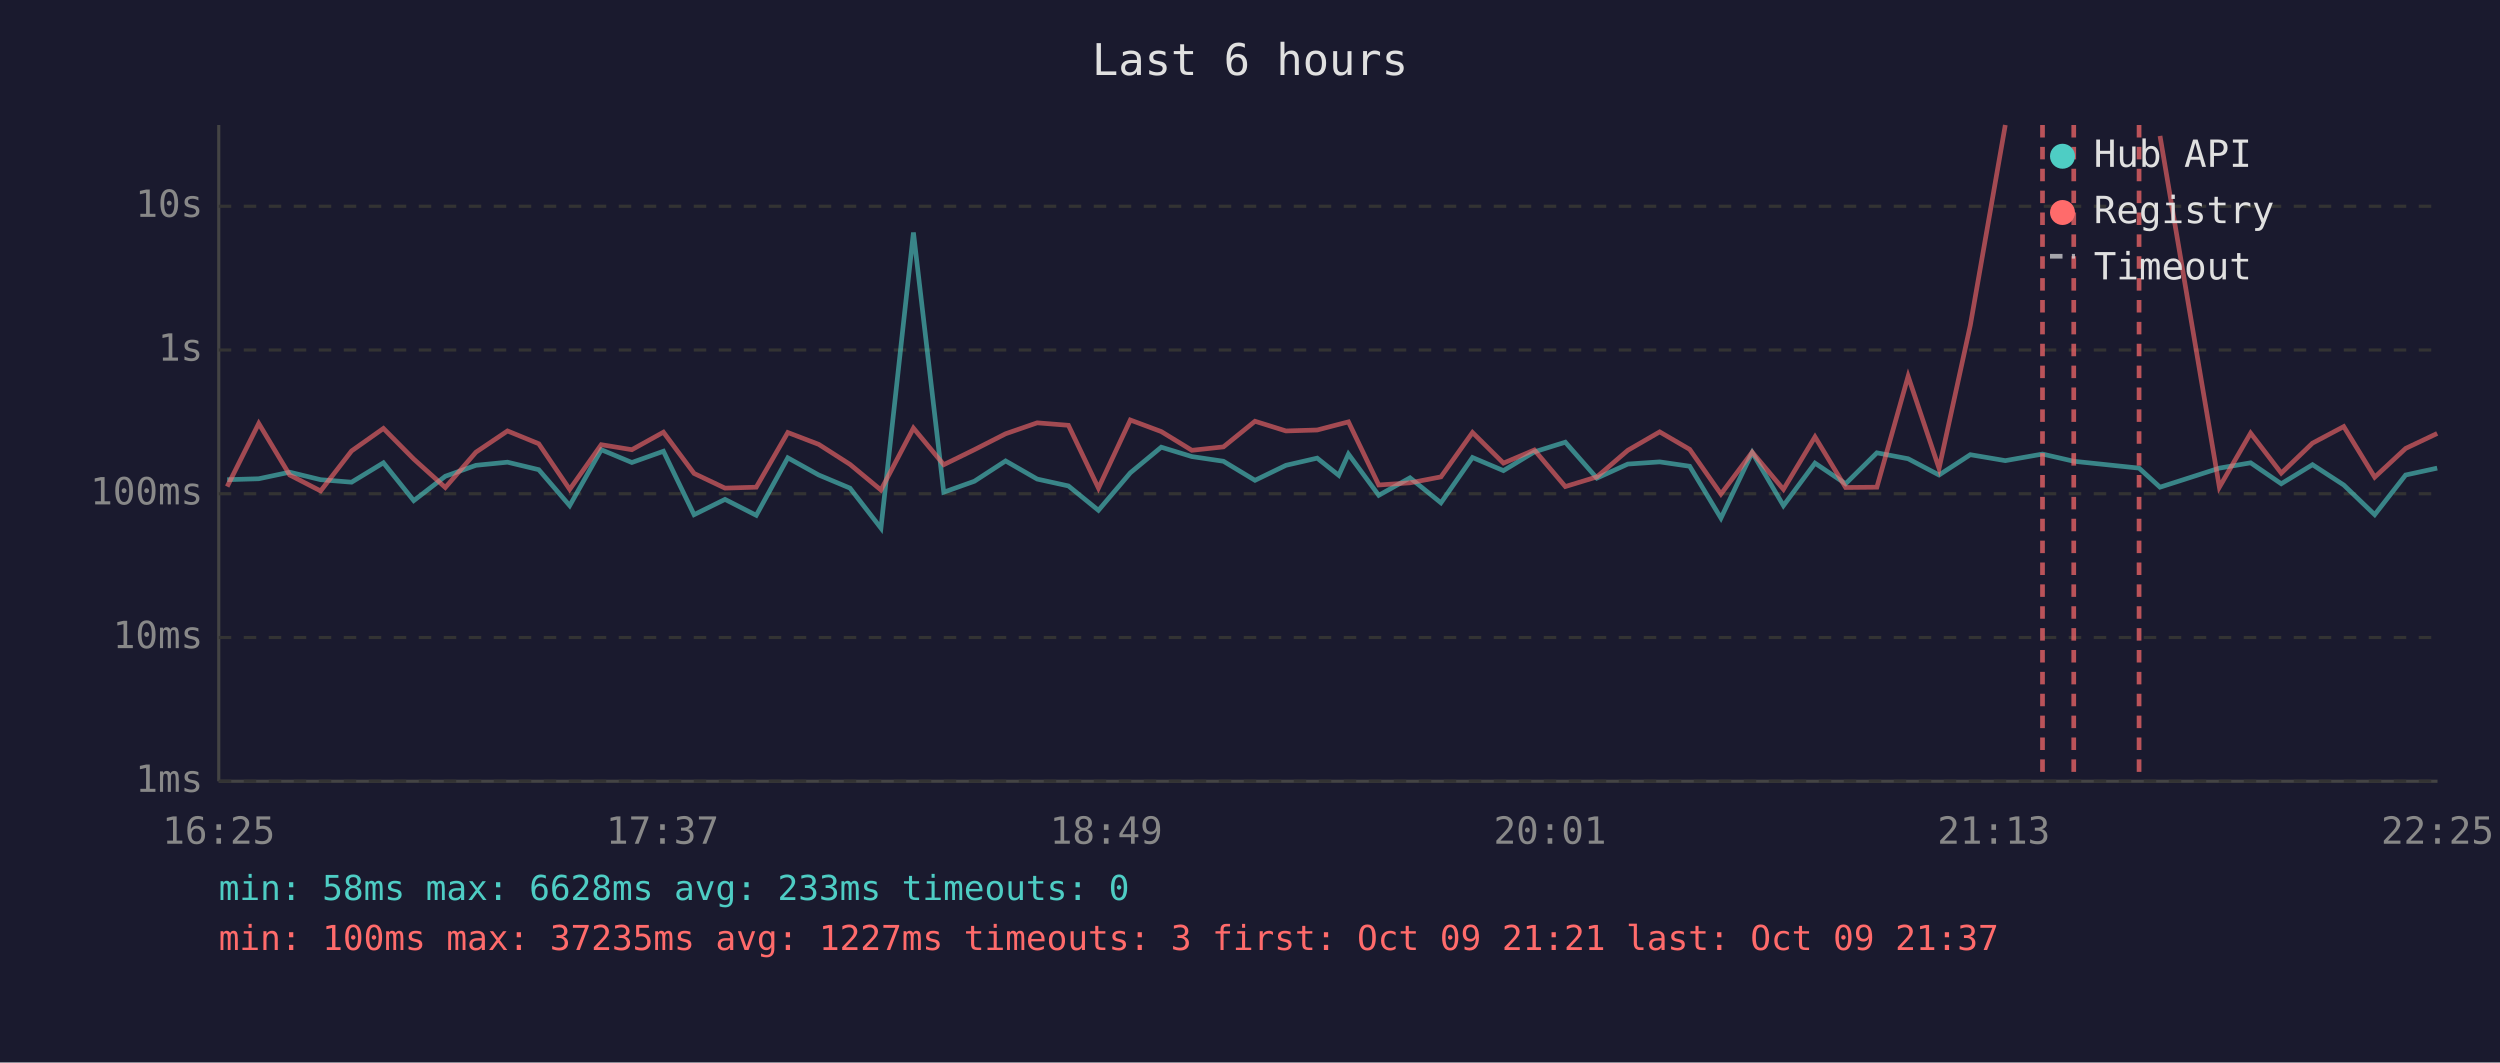
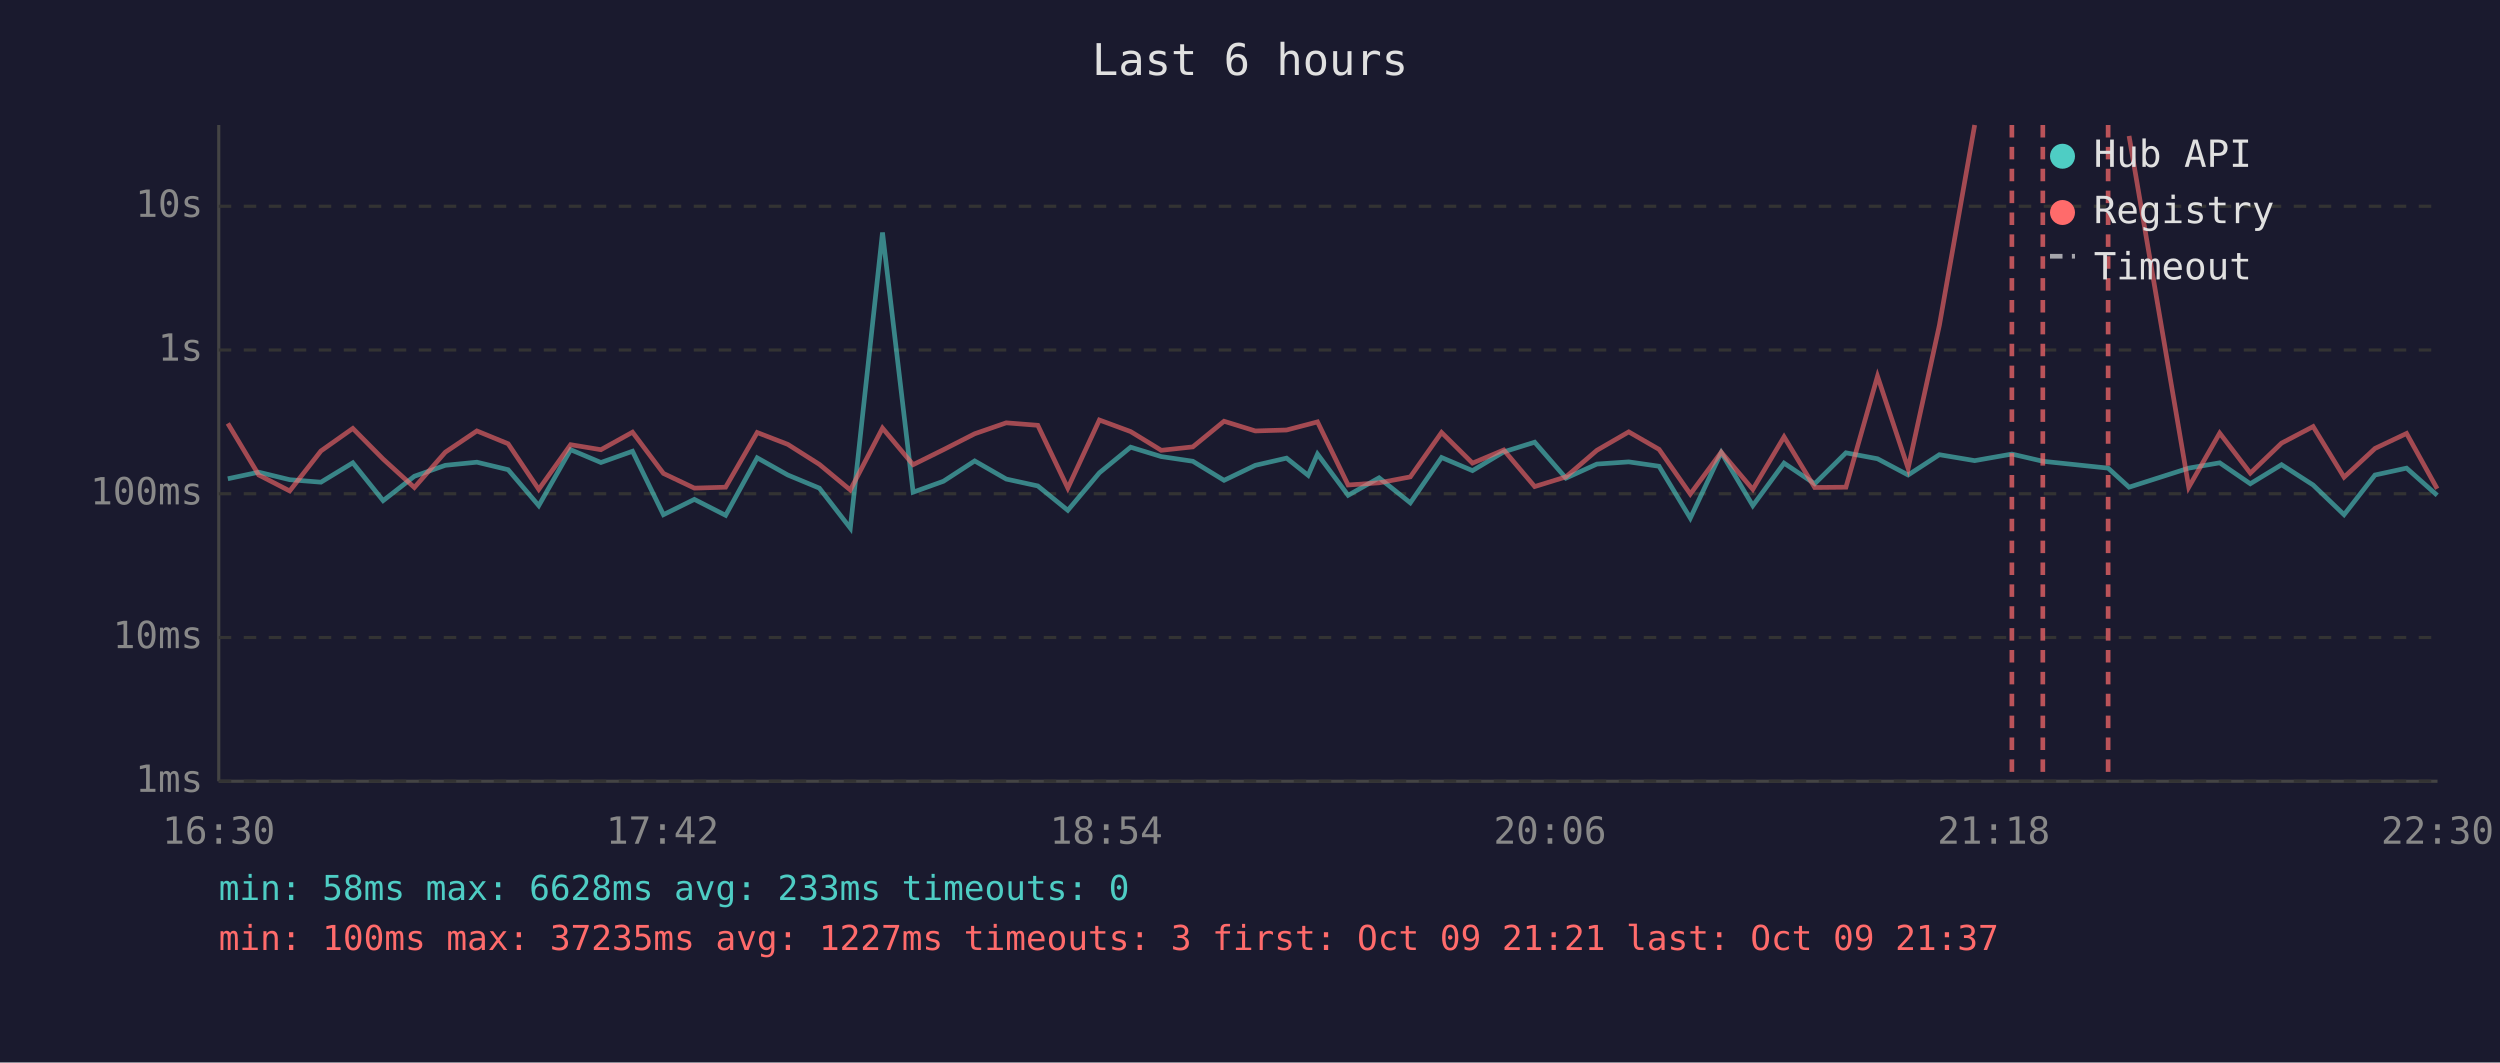
<svg xmlns="http://www.w3.org/2000/svg" viewBox="0 0 800 340" font-family="monospace" font-size="12">
  <rect width="800" height="340" fill="#1a1a2e" />
  <text x="400" y="24" fill="#e0e0e0" font-size="14" text-anchor="middle">Last 6 hours</text>
  <line x1="70" y1="40" x2="70" y2="250" stroke="#444" stroke-width="1" />
  <line x1="70" y1="250" x2="780" y2="250" stroke="#444" stroke-width="1" />
  <line x1="70" y1="250" x2="780" y2="250" stroke="#333" stroke-width="1" stroke-dasharray="4" />
  <text x="65" y="250" fill="#888" text-anchor="end" dominant-baseline="middle">1ms</text>
  <line x1="70" y1="204" x2="780" y2="204" stroke="#333" stroke-width="1" stroke-dasharray="4" />
  <text x="65" y="204" fill="#888" text-anchor="end" dominant-baseline="middle">10ms</text>
  <line x1="70" y1="158" x2="780" y2="158" stroke="#333" stroke-width="1" stroke-dasharray="4" />
  <text x="65" y="158" fill="#888" text-anchor="end" dominant-baseline="middle">100ms</text>
  <line x1="70" y1="112" x2="780" y2="112" stroke="#333" stroke-width="1" stroke-dasharray="4" />
  <text x="65" y="112" fill="#888" text-anchor="end" dominant-baseline="middle">1s</text>
  <line x1="70" y1="66" x2="780" y2="66" stroke="#333" stroke-width="1" stroke-dasharray="4" />
  <text x="65" y="66" fill="#888" text-anchor="end" dominant-baseline="middle">10s</text>
-   <text x="70" y="270" fill="#888" text-anchor="middle">16:25</text>
-   <text x="212" y="270" fill="#888" text-anchor="middle">17:37</text>
-   <text x="354" y="270" fill="#888" text-anchor="middle">18:49</text>
-   <text x="496" y="270" fill="#888" text-anchor="middle">20:01</text>
-   <text x="638" y="270" fill="#888" text-anchor="middle">21:13</text>
-   <text x="780" y="270" fill="#888" text-anchor="middle">22:25</text>
-   <polyline points="72.7,153.5 82.8,153.2 92.7,151.1 102.6,153.5 112.5,154.3 122.7,148.1 132.4,160.2 142.5,152.4 152.3,148.9 162.4,147.9 172.4,150.3 182.3,161.8 192.4,143.9 202.2,148.0 212.3,144.4 222.1,164.7 232.0,159.8 242.0,164.9 252.1,146.5 262.0,152.0 272.0,156.2 281.9,169.0 292.3,74.4 302.0,157.5 311.8,154.0 321.8,147.5 331.9,153.3 341.9,155.5 351.5,163.3 361.7,151.3 371.6,143.1 381.4,146.1 391.5,147.6 401.6,153.7 411.5,148.9 421.5,146.6 428.4,152.1 431.5,145.3 441.2,158.5 451.2,152.9 461.1,160.9 471.2,146.4 481.1,150.6 491.0,144.6 500.9,141.5 511.0,153.0 520.9,148.5 531.1,147.8 540.7,149.2 550.7,165.8 560.7,144.8 570.7,161.8 580.8,148.2 590.6,154.8 600.6,144.9 610.6,146.8 620.5,152.0 630.5,145.5 641.7,147.4 653.6,145.3 663.6,147.6 684.5,149.8 691.2,155.9 710.2,149.8 720.2,148.1 730.0,154.8 740.0,148.7 750.0,155.2 759.9,164.7 769.8,152.0 779.9,149.8" fill="none" stroke="#4ecdc4" stroke-width="1.5" opacity="0.6" />
-   <polyline points="72.7,155.7 82.8,135.5 92.7,152.0 102.6,157.1 112.5,144.3 122.7,137.1 132.4,146.9 142.5,156.0 152.3,144.7 162.4,137.9 172.4,142.0 182.3,156.6 192.4,142.3 202.2,143.9 212.3,138.3 222.1,151.5 232.0,156.2 242.0,155.9 252.1,138.4 262.0,142.2 272.0,148.6 281.9,156.8 292.3,137.0 302.0,148.7 311.8,143.9 321.8,138.8 331.9,135.3 341.9,136.1 351.5,156.2 361.7,134.4 371.6,138.1 381.4,144.1 391.5,143.0 401.6,134.8 411.5,137.9 421.5,137.6 428.4,135.8 431.5,135.0 441.2,155.2 451.2,154.5 461.1,152.6 471.2,138.4 481.1,148.2 491.0,144.0 500.9,155.7 511.0,152.6 520.9,144.1 531.1,138.2 540.7,143.8 550.7,158.1 560.7,144.7 570.7,156.6 580.8,139.8 590.6,156.0 600.6,155.9 610.6,120.4 620.5,149.9 630.5,104.1 641.7,40.0" fill="none" stroke="#ff6b6b" stroke-width="1.5" opacity="0.6" />
-   <polyline points="691.2,43.5 710.2,155.9 720.2,138.6 730.0,151.4 740.0,141.8 750.0,136.5 759.9,152.7 769.8,143.5 779.9,138.7" fill="none" stroke="#ff6b6b" stroke-width="1.5" opacity="0.6" />
-   <line x1="653.6" y1="40" x2="653.6" y2="250" stroke="#ff6b6b" stroke-width="1.5" stroke-dasharray="4,3" opacity="0.7" />
-   <line x1="663.6" y1="40" x2="663.6" y2="250" stroke="#ff6b6b" stroke-width="1.5" stroke-dasharray="4,3" opacity="0.7" />
-   <line x1="684.5" y1="40" x2="684.5" y2="250" stroke="#ff6b6b" stroke-width="1.5" stroke-dasharray="4,3" opacity="0.7" />
+   <text x="70" y="270" fill="#888" text-anchor="middle">16:30</text>
+   <text x="212" y="270" fill="#888" text-anchor="middle">17:42</text>
+   <text x="354" y="270" fill="#888" text-anchor="middle">18:54</text>
+   <text x="496" y="270" fill="#888" text-anchor="middle">20:06</text>
+   <text x="638" y="270" fill="#888" text-anchor="middle">21:18</text>
+   <text x="780" y="270" fill="#888" text-anchor="middle">22:30</text>
+   <polyline points="72.9,153.2 82.8,151.1 92.7,153.5 102.7,154.3 112.9,148.1 122.6,160.2 132.6,152.4 142.5,148.9 152.6,147.9 162.6,150.3 172.4,161.8 182.6,143.9 192.3,148.0 202.4,144.4 212.3,164.7 222.2,159.8 232.2,164.9 242.3,146.5 252.1,152.0 262.2,156.2 272.1,169.0 282.4,74.4 292.2,157.5 301.9,154.0 311.9,147.5 322.0,153.3 332.1,155.5 341.7,163.3 351.8,151.3 361.8,143.1 371.6,146.1 381.7,147.6 391.7,153.7 401.7,148.9 411.7,146.6 418.6,152.1 421.6,145.3 431.4,158.5 441.3,152.9 451.3,160.9 461.3,146.4 471.2,150.6 481.2,144.6 491.1,141.5 501.1,153.0 511.0,148.5 521.2,147.8 530.9,149.2 540.9,165.8 550.8,144.8 560.9,161.8 570.9,148.2 580.7,154.8 590.7,144.9 600.8,146.8 610.6,152.0 620.6,145.5 631.9,147.4 643.8,145.3 653.7,147.6 674.6,149.8 681.3,155.9 700.4,149.8 710.3,148.1 720.1,154.8 730.1,148.7 740.2,155.2 750.1,164.7 760.0,152.0 770.1,149.8 779.9,158.5" fill="none" stroke="#4ecdc4" stroke-width="1.5" opacity="0.6" />
+   <polyline points="72.9,135.5 82.8,152.0 92.7,157.1 102.7,144.3 112.9,137.1 122.6,146.9 132.6,156.0 142.5,144.7 152.6,137.9 162.6,142.0 172.4,156.6 182.6,142.3 192.3,143.9 202.4,138.3 212.3,151.5 222.2,156.2 232.2,155.9 242.3,138.4 252.1,142.2 262.2,148.6 272.1,156.8 282.4,137.0 292.2,148.7 301.9,143.9 311.9,138.8 322.0,135.3 332.1,136.1 341.7,156.2 351.8,134.4 361.8,138.1 371.6,144.1 381.7,143.0 391.7,134.8 401.7,137.9 411.7,137.6 418.6,135.8 421.6,135.0 431.4,155.2 441.3,154.5 451.3,152.6 461.3,138.4 471.2,148.2 481.2,144.0 491.1,155.7 501.1,152.6 511.0,144.1 521.2,138.2 530.9,143.8 540.9,158.1 550.8,144.7 560.9,156.6 570.9,139.8 580.7,156.0 590.7,155.9 600.8,120.4 610.6,149.9 620.6,104.1 631.9,40.0" fill="none" stroke="#ff6b6b" stroke-width="1.5" opacity="0.6" />
+   <polyline points="681.3,43.5 700.4,155.9 710.3,138.6 720.1,151.4 730.1,141.8 740.2,136.5 750.1,152.7 760.0,143.5 770.1,138.7 779.9,156.4" fill="none" stroke="#ff6b6b" stroke-width="1.5" opacity="0.6" />
+   <line x1="643.8" y1="40" x2="643.8" y2="250" stroke="#ff6b6b" stroke-width="1.5" stroke-dasharray="4,3" opacity="0.7" />
+   <line x1="653.7" y1="40" x2="653.7" y2="250" stroke="#ff6b6b" stroke-width="1.5" stroke-dasharray="4,3" opacity="0.7" />
+   <line x1="674.6" y1="40" x2="674.6" y2="250" stroke="#ff6b6b" stroke-width="1.5" stroke-dasharray="4,3" opacity="0.7" />
  <circle cx="660" cy="50" r="4" fill="#4ecdc4" />
  <text x="670" y="50" fill="#e0e0e0" dominant-baseline="middle">Hub API</text>
  <circle cx="660" cy="68" r="4" fill="#ff6b6b" />
  <text x="670" y="68" fill="#e0e0e0" dominant-baseline="middle">Registry</text>
  <line x1="656" y1="82" x2="664" y2="82" stroke="#e0e0e0" stroke-width="1.5" stroke-dasharray="4,3" opacity="0.7" />
  <text x="670" y="86" fill="#e0e0e0" dominant-baseline="middle">Timeout</text>
  <text x="70" y="288" fill="#4ecdc4" font-size="11">min: 58ms  max: 6628ms  avg: 233ms  timeouts: 0</text>
  <text x="70" y="304" fill="#ff6b6b" font-size="11">min: 100ms  max: 37235ms  avg: 1227ms  timeouts: 3  first: Oct 09 21:21  last: Oct 09 21:37</text>
</svg>
